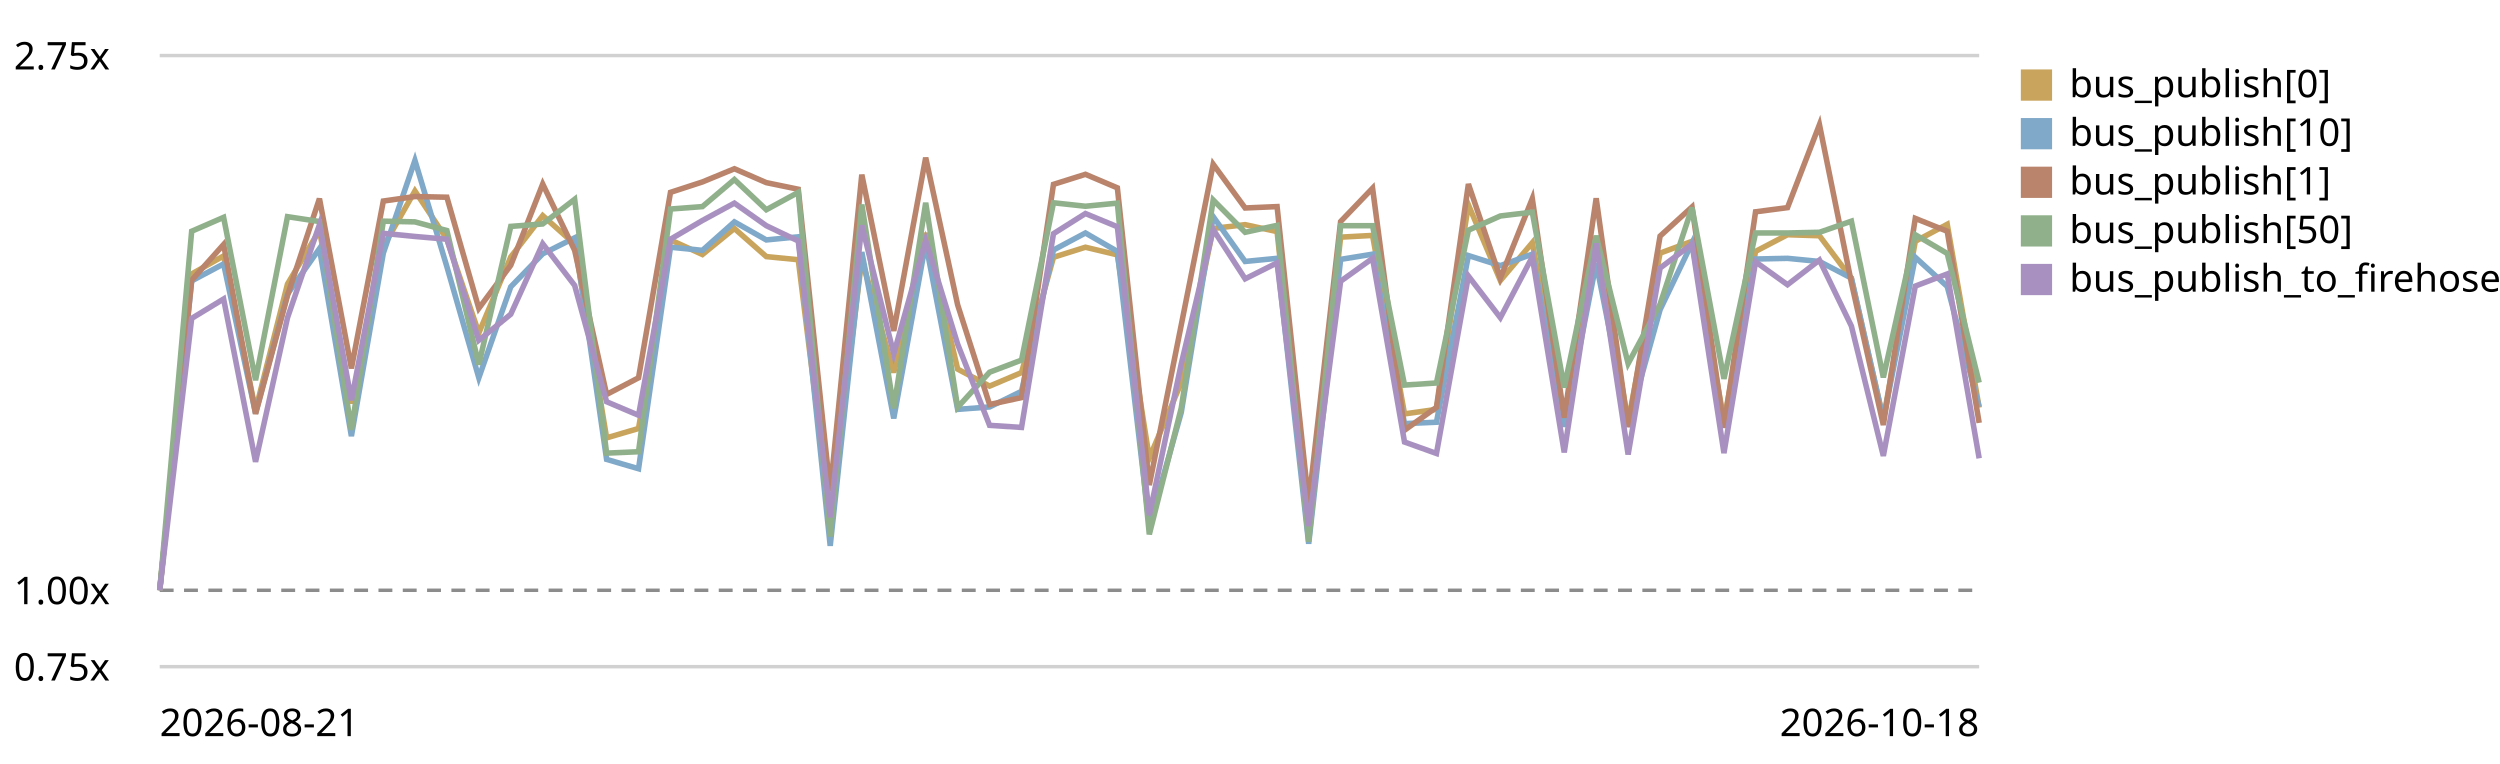
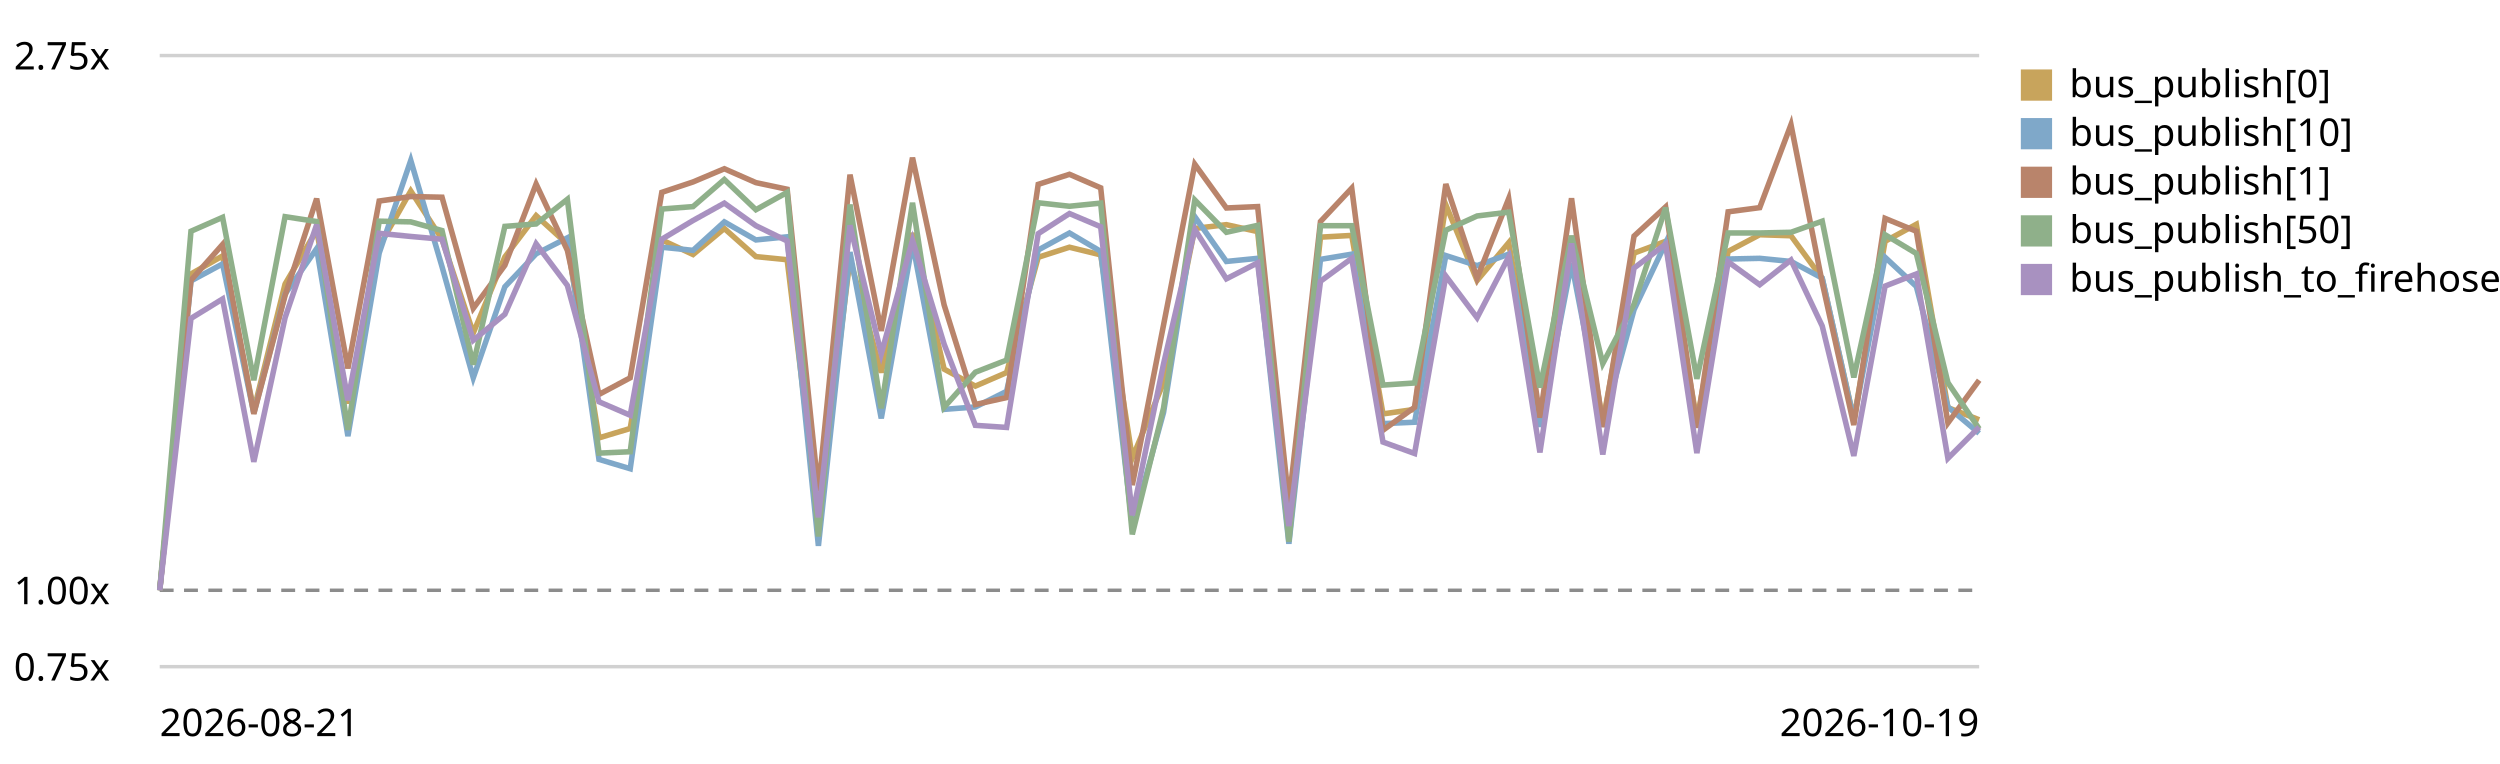
<svg xmlns="http://www.w3.org/2000/svg" viewBox="0 0 720 220" role="img" aria-label="EventBus.publish trend, relative to the first recorded run">
  <style>text{font:11px system-ui,sans-serif;fill:currentColor}.grid{stroke:currentColor;stroke-opacity:.18}.base{stroke:currentColor;stroke-opacity:.45;stroke-dasharray:4 3}</style>
  <line class="grid" x1="46" y1="192.0" x2="570" y2="192.0" />
  <text x="4" y="196.0">0.75x</text>
  <line class="base" x1="46" y1="170.0" x2="570" y2="170.0" />
  <text x="4" y="174.0">1.00x</text>
  <line class="grid" x1="46" y1="16.0" x2="570" y2="16.0" />
  <text x="4" y="20.0">2.75x</text>
-   <path d="M46.0,170.0 L55.2,78.9 L64.4,73.7 L73.6,118.1 L82.8,81.8 L92.0,66.3 L101.2,116.2 L110.4,71.0 L119.5,55.0 L128.7,68.9 L137.9,95.9 L147.1,74.0 L156.3,62.1 L165.5,70.3 L174.7,126.1 L183.9,123.4 L193.1,69.1 L202.3,73.3 L211.5,65.8 L220.7,73.9 L229.9,74.8 L239.1,148.9 L248.2,74.6 L257.4,107.3 L266.6,67.1 L275.8,106.3 L285.0,111.2 L294.2,107.3 L303.4,74.1 L312.6,71.2 L321.8,73.4 L331.0,131.9 L340.2,110.2 L349.4,65.8 L358.6,64.7 L367.8,66.7 L376.9,151.7 L386.1,68.3 L395.3,67.8 L404.5,119.2 L413.7,117.9 L422.9,59.0 L432.1,80.8 L441.3,69.9 L450.5,120.3 L459.7,68.0 L468.9,121.5 L478.1,72.9 L487.3,69.5 L496.5,121.1 L505.6,72.4 L514.8,67.6 L524.0,67.9 L533.2,80.2 L542.4,120.7 L551.6,69.5 L560.8,64.6 L570.0,117.4" fill="none" stroke="#c8a45c" stroke-width="1.6" />
+   <path d="M46.0,170.0 L55.0,78.9 L64.1,73.7 L73.1,118.1 L82.1,81.8 L91.2,66.3 L100.2,116.2 L109.2,71.0 L118.3,55.0 L127.3,68.9 L136.3,95.9 L145.4,74.0 L154.4,62.1 L163.4,70.3 L172.5,126.1 L181.5,123.4 L190.6,69.1 L199.6,73.3 L208.6,65.8 L217.7,73.9 L226.7,74.8 L235.7,148.9 L244.8,74.6 L253.8,107.3 L262.8,67.1 L271.9,106.3 L280.9,111.2 L289.9,107.3 L299.0,74.1 L308.0,71.2 L317.0,73.4 L326.1,131.9 L335.1,110.2 L344.1,65.8 L353.2,64.7 L362.2,66.7 L371.2,151.7 L380.3,68.3 L389.3,67.8 L398.3,119.2 L407.4,117.9 L416.4,59.0 L425.4,80.8 L434.5,69.9 L443.5,120.3 L452.6,68.0 L461.6,121.5 L470.6,72.9 L479.7,69.5 L488.7,121.1 L497.7,72.4 L506.8,67.6 L515.8,67.9 L524.8,80.2 L533.9,120.7 L542.9,69.5 L551.9,64.6 L561.0,117.4 L570.0,120.9" fill="none" stroke="#c8a45c" stroke-width="1.6" />
  <rect x="582" y="20" width="9" height="9" fill="#c8a45c" />
  <text x="596" y="28">bus_publish[0]</text>
-   <path d="M46.0,170.0 L55.2,80.9 L64.4,76.0 L73.6,119.0 L82.8,84.7 L92.0,71.6 L101.2,125.6 L110.4,72.9 L119.5,46.2 L128.7,76.8 L137.9,108.8 L147.1,82.6 L156.3,73.1 L165.5,68.5 L174.7,132.3 L183.9,135.0 L193.1,71.2 L202.3,72.1 L211.5,63.9 L220.7,69.1 L229.9,68.2 L239.1,157.2 L248.2,72.6 L257.4,120.5 L266.6,70.0 L275.8,117.9 L285.0,117.2 L294.2,112.7 L303.4,72.0 L312.6,67.1 L321.8,72.4 L331.0,151.4 L340.2,118.8 L349.4,62.4 L358.6,75.3 L367.8,74.4 L376.9,156.6 L386.1,74.7 L395.3,73.2 L404.5,122.0 L413.7,121.6 L422.9,73.6 L432.1,76.5 L441.3,73.2 L450.5,122.9 L459.7,75.8 L468.9,122.2 L478.1,89.2 L487.3,70.0 L496.5,123.0 L505.6,74.6 L514.8,74.4 L524.0,75.3 L533.2,80.1 L542.4,120.9 L551.6,74.1 L560.8,82.5 L570.0,117.2" fill="none" stroke="#7fa8c9" stroke-width="1.6" />
+   <path d="M46.0,170.0 L55.0,80.9 L64.1,76.0 L73.1,119.0 L82.1,84.7 L91.2,71.6 L100.2,125.6 L109.2,72.9 L118.3,46.2 L127.3,76.8 L136.3,108.8 L145.4,82.6 L154.4,73.1 L163.4,68.5 L172.5,132.3 L181.5,135.0 L190.6,71.2 L199.6,72.1 L208.6,63.9 L217.7,69.1 L226.7,68.2 L235.7,157.2 L244.8,72.6 L253.8,120.5 L262.8,70.0 L271.9,117.9 L280.9,117.2 L289.9,112.7 L299.0,72.0 L308.0,67.1 L317.0,72.4 L326.1,151.4 L335.1,118.8 L344.1,62.4 L353.2,75.3 L362.2,74.4 L371.2,156.6 L380.3,74.7 L389.3,73.2 L398.3,122.0 L407.4,121.6 L416.4,73.6 L425.4,76.5 L434.5,73.2 L443.5,122.9 L452.6,75.8 L461.6,122.2 L470.6,89.2 L479.7,70.0 L488.7,123.0 L497.7,74.6 L506.8,74.4 L515.8,75.3 L524.8,80.1 L533.9,120.9 L542.9,74.1 L551.9,82.5 L561.0,117.2 L570.0,124.8" fill="none" stroke="#7fa8c9" stroke-width="1.6" />
  <rect x="582" y="34" width="9" height="9" fill="#7fa8c9" />
  <text x="596" y="42">bus_publish[10]</text>
-   <path d="M46.0,170.0 L55.2,80.7 L64.4,70.4 L73.6,119.2 L82.8,85.1 L92.0,57.2 L101.2,106.1 L110.4,57.9 L119.5,56.6 L128.7,56.8 L137.9,88.8 L147.1,76.4 L156.3,53.0 L165.5,72.1 L174.7,113.6 L183.9,108.8 L193.1,55.4 L202.3,52.4 L211.5,48.6 L220.7,52.6 L229.9,54.5 L239.1,141.5 L248.2,50.3 L257.4,95.3 L266.6,45.4 L275.8,87.8 L285.0,116.5 L294.2,114.5 L303.4,53.1 L312.6,50.2 L321.8,54.1 L331.0,139.7 L340.2,93.6 L349.4,47.3 L358.6,59.9 L367.8,59.5 L376.9,144.9 L386.1,63.8 L395.3,54.2 L404.5,123.9 L413.7,117.3 L422.9,53.0 L432.1,80.1 L441.3,57.2 L450.5,120.3 L459.7,57.1 L468.9,123.0 L478.1,68.0 L487.3,59.6 L496.5,123.2 L505.6,61.0 L514.8,59.8 L524.0,35.9 L533.2,81.4 L542.4,122.4 L551.6,62.9 L560.8,66.6 L570.0,121.8" fill="none" stroke="#b9846b" stroke-width="1.6" />
+   <path d="M46.0,170.0 L55.0,80.7 L64.1,70.4 L73.1,119.2 L82.1,85.1 L91.2,57.2 L100.2,106.1 L109.2,57.9 L118.3,56.6 L127.3,56.8 L136.3,88.8 L145.4,76.4 L154.4,53.0 L163.4,72.1 L172.5,113.6 L181.5,108.8 L190.6,55.4 L199.6,52.4 L208.6,48.6 L217.7,52.6 L226.7,54.5 L235.7,141.5 L244.8,50.3 L253.8,95.3 L262.8,45.4 L271.9,87.8 L280.9,116.5 L289.9,114.5 L299.0,53.1 L308.0,50.2 L317.0,54.1 L326.1,139.7 L335.1,93.6 L344.1,47.3 L353.2,59.9 L362.2,59.5 L371.2,144.9 L380.3,63.8 L389.3,54.2 L398.3,123.9 L407.4,117.3 L416.4,53.0 L425.4,80.1 L434.5,57.2 L443.5,120.3 L452.6,57.1 L461.6,123.0 L470.6,68.0 L479.7,59.6 L488.7,123.2 L497.7,61.0 L506.8,59.8 L515.8,35.9 L524.8,81.4 L533.9,122.4 L542.9,62.9 L551.9,66.6 L561.0,121.8 L570.0,109.5" fill="none" stroke="#b9846b" stroke-width="1.6" />
  <rect x="582" y="48" width="9" height="9" fill="#b9846b" />
  <text x="596" y="56">bus_publish[1]</text>
-   <path d="M46.0,170.0 L55.2,66.6 L64.4,62.6 L73.6,109.5 L82.8,62.4 L92.0,63.8 L101.2,123.8 L110.4,63.7 L119.5,63.9 L128.7,66.4 L137.9,105.0 L147.1,65.2 L156.3,64.5 L165.5,57.4 L174.7,130.5 L183.9,130.1 L193.1,60.2 L202.3,59.5 L211.5,51.7 L220.7,60.4 L229.9,55.4 L239.1,154.5 L248.2,58.9 L257.4,117.6 L266.6,58.4 L275.8,117.3 L285.0,107.2 L294.2,103.7 L303.4,58.4 L312.6,59.4 L321.8,58.5 L331.0,153.9 L340.2,117.5 L349.4,57.6 L358.6,66.9 L367.8,64.9 L376.9,156.0 L386.1,65.0 L395.3,65.0 L404.5,110.9 L413.7,110.3 L422.9,66.3 L432.1,62.2 L441.3,61.1 L450.5,111.6 L459.7,67.9 L468.9,104.7 L478.1,87.6 L487.3,59.8 L496.5,109.1 L505.6,67.1 L514.8,67.1 L524.0,66.9 L533.2,63.7 L542.4,108.7 L551.6,67.6 L560.8,73.0 L570.0,110.2" fill="none" stroke="#8fb08a" stroke-width="1.6" />
+   <path d="M46.0,170.0 L55.0,66.6 L64.1,62.6 L73.1,109.5 L82.1,62.4 L91.2,63.8 L100.2,123.8 L109.2,63.7 L118.3,63.9 L127.3,66.4 L136.3,105.0 L145.4,65.2 L154.4,64.5 L163.4,57.4 L172.5,130.5 L181.5,130.1 L190.6,60.2 L199.6,59.5 L208.6,51.7 L217.7,60.4 L226.7,55.4 L235.7,154.5 L244.8,58.9 L253.8,117.6 L262.8,58.4 L271.9,117.3 L280.9,107.2 L289.9,103.7 L299.0,58.4 L308.0,59.4 L317.0,58.5 L326.1,153.9 L335.1,117.5 L344.1,57.6 L353.2,66.9 L362.2,64.9 L371.2,156.0 L380.3,65.0 L389.3,65.0 L398.3,110.9 L407.4,110.3 L416.4,66.3 L425.4,62.2 L434.5,61.1 L443.5,111.6 L452.6,67.9 L461.6,104.7 L470.6,87.6 L479.7,59.8 L488.7,109.1 L497.7,67.1 L506.8,67.1 L515.8,66.9 L524.8,63.7 L533.9,108.7 L542.9,67.6 L551.9,73.0 L561.0,110.2 L570.0,123.5" fill="none" stroke="#8fb08a" stroke-width="1.6" />
  <rect x="582" y="62" width="9" height="9" fill="#8fb08a" />
  <text x="596" y="70">bus_publish[50]</text>
-   <path d="M46.0,170.0 L55.2,91.7 L64.4,86.1 L73.6,133.0 L82.8,91.5 L92.0,64.7 L101.2,115.3 L110.4,67.2 L119.5,68.1 L128.7,68.9 L137.9,98.0 L147.1,90.5 L156.3,70.2 L165.5,82.2 L174.7,115.7 L183.9,119.6 L193.1,68.9 L202.3,63.5 L211.5,58.5 L220.7,65.0 L229.9,69.4 L239.1,149.0 L248.2,64.9 L257.4,101.9 L266.6,69.2 L275.8,99.1 L285.0,122.5 L294.2,123.1 L303.4,67.3 L312.6,61.5 L321.8,65.3 L331.0,148.4 L340.2,104.8 L349.4,66.1 L358.6,80.3 L367.8,75.7 L376.9,151.5 L386.1,81.0 L395.3,74.4 L404.5,127.3 L413.7,130.6 L422.9,79.5 L432.1,91.5 L441.3,74.0 L450.5,130.3 L459.7,70.1 L468.9,130.9 L478.1,77.2 L487.3,70.3 L496.5,130.5 L505.6,75.4 L514.8,82.0 L524.0,74.9 L533.2,93.9 L542.4,131.3 L551.6,82.4 L560.8,78.9 L570.0,132.0" fill="none" stroke="#a891c0" stroke-width="1.6" />
+   <path d="M46.0,170.0 L55.0,91.7 L64.1,86.1 L73.1,133.0 L82.1,91.5 L91.2,64.7 L100.2,115.3 L109.2,67.2 L118.3,68.1 L127.3,68.9 L136.3,98.0 L145.4,90.5 L154.4,70.2 L163.4,82.2 L172.5,115.7 L181.5,119.6 L190.6,68.9 L199.6,63.5 L208.6,58.5 L217.7,65.0 L226.7,69.4 L235.7,149.0 L244.8,64.9 L253.8,101.9 L262.8,69.2 L271.9,99.1 L280.9,122.5 L289.9,123.1 L299.0,67.3 L308.0,61.5 L317.0,65.3 L326.1,148.4 L335.1,104.8 L344.1,66.1 L353.2,80.3 L362.2,75.7 L371.2,151.5 L380.3,81.0 L389.3,74.4 L398.3,127.3 L407.4,130.6 L416.4,79.5 L425.4,91.5 L434.5,74.0 L443.5,130.3 L452.6,70.1 L461.6,130.9 L470.6,77.2 L479.7,70.3 L488.7,130.5 L497.7,75.4 L506.8,82.0 L515.8,74.9 L524.8,93.9 L533.9,131.3 L542.9,82.4 L551.9,78.9 L561.0,132.0 L570.0,123.0" fill="none" stroke="#a891c0" stroke-width="1.6" />
  <rect x="582" y="76" width="9" height="9" fill="#a891c0" />
  <text x="596" y="84">bus_publish_to_firehose</text>
  <text x="46" y="212">2026-08-21</text>
-   <text x="570" y="212" text-anchor="end">2026-10-18</text>
+   <text x="570" y="212" text-anchor="end">2026-10-19</text>
</svg>
